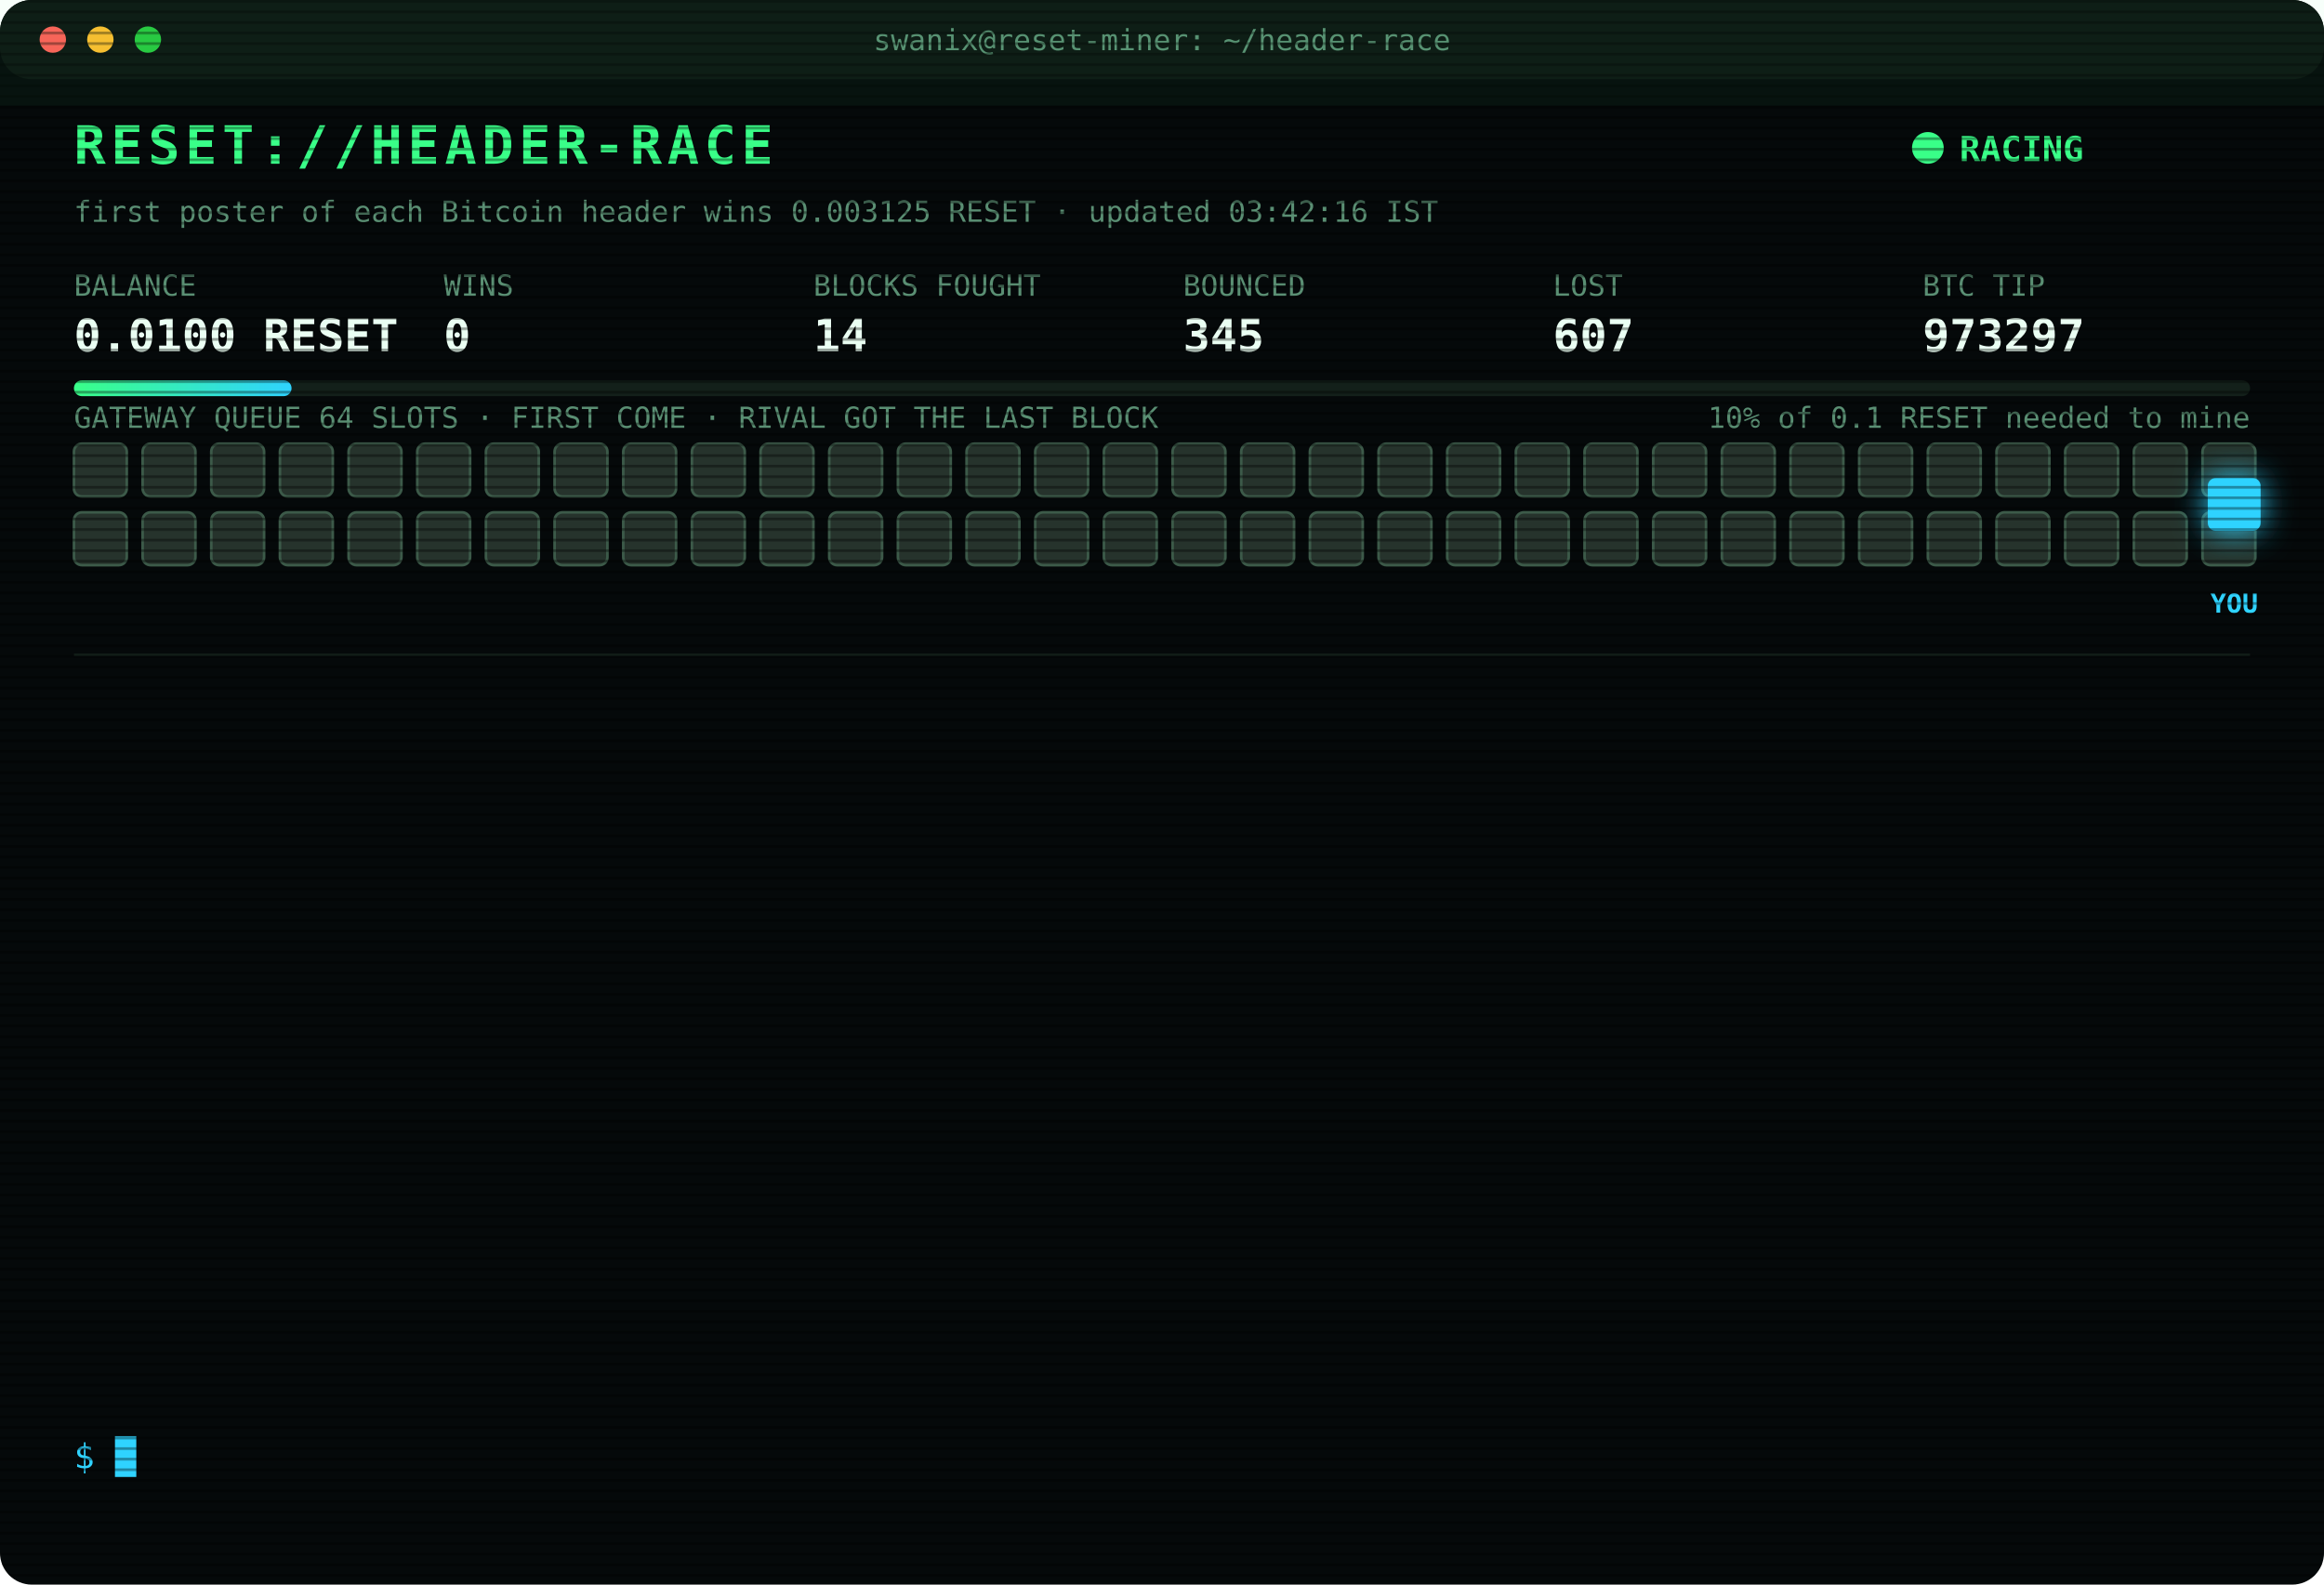
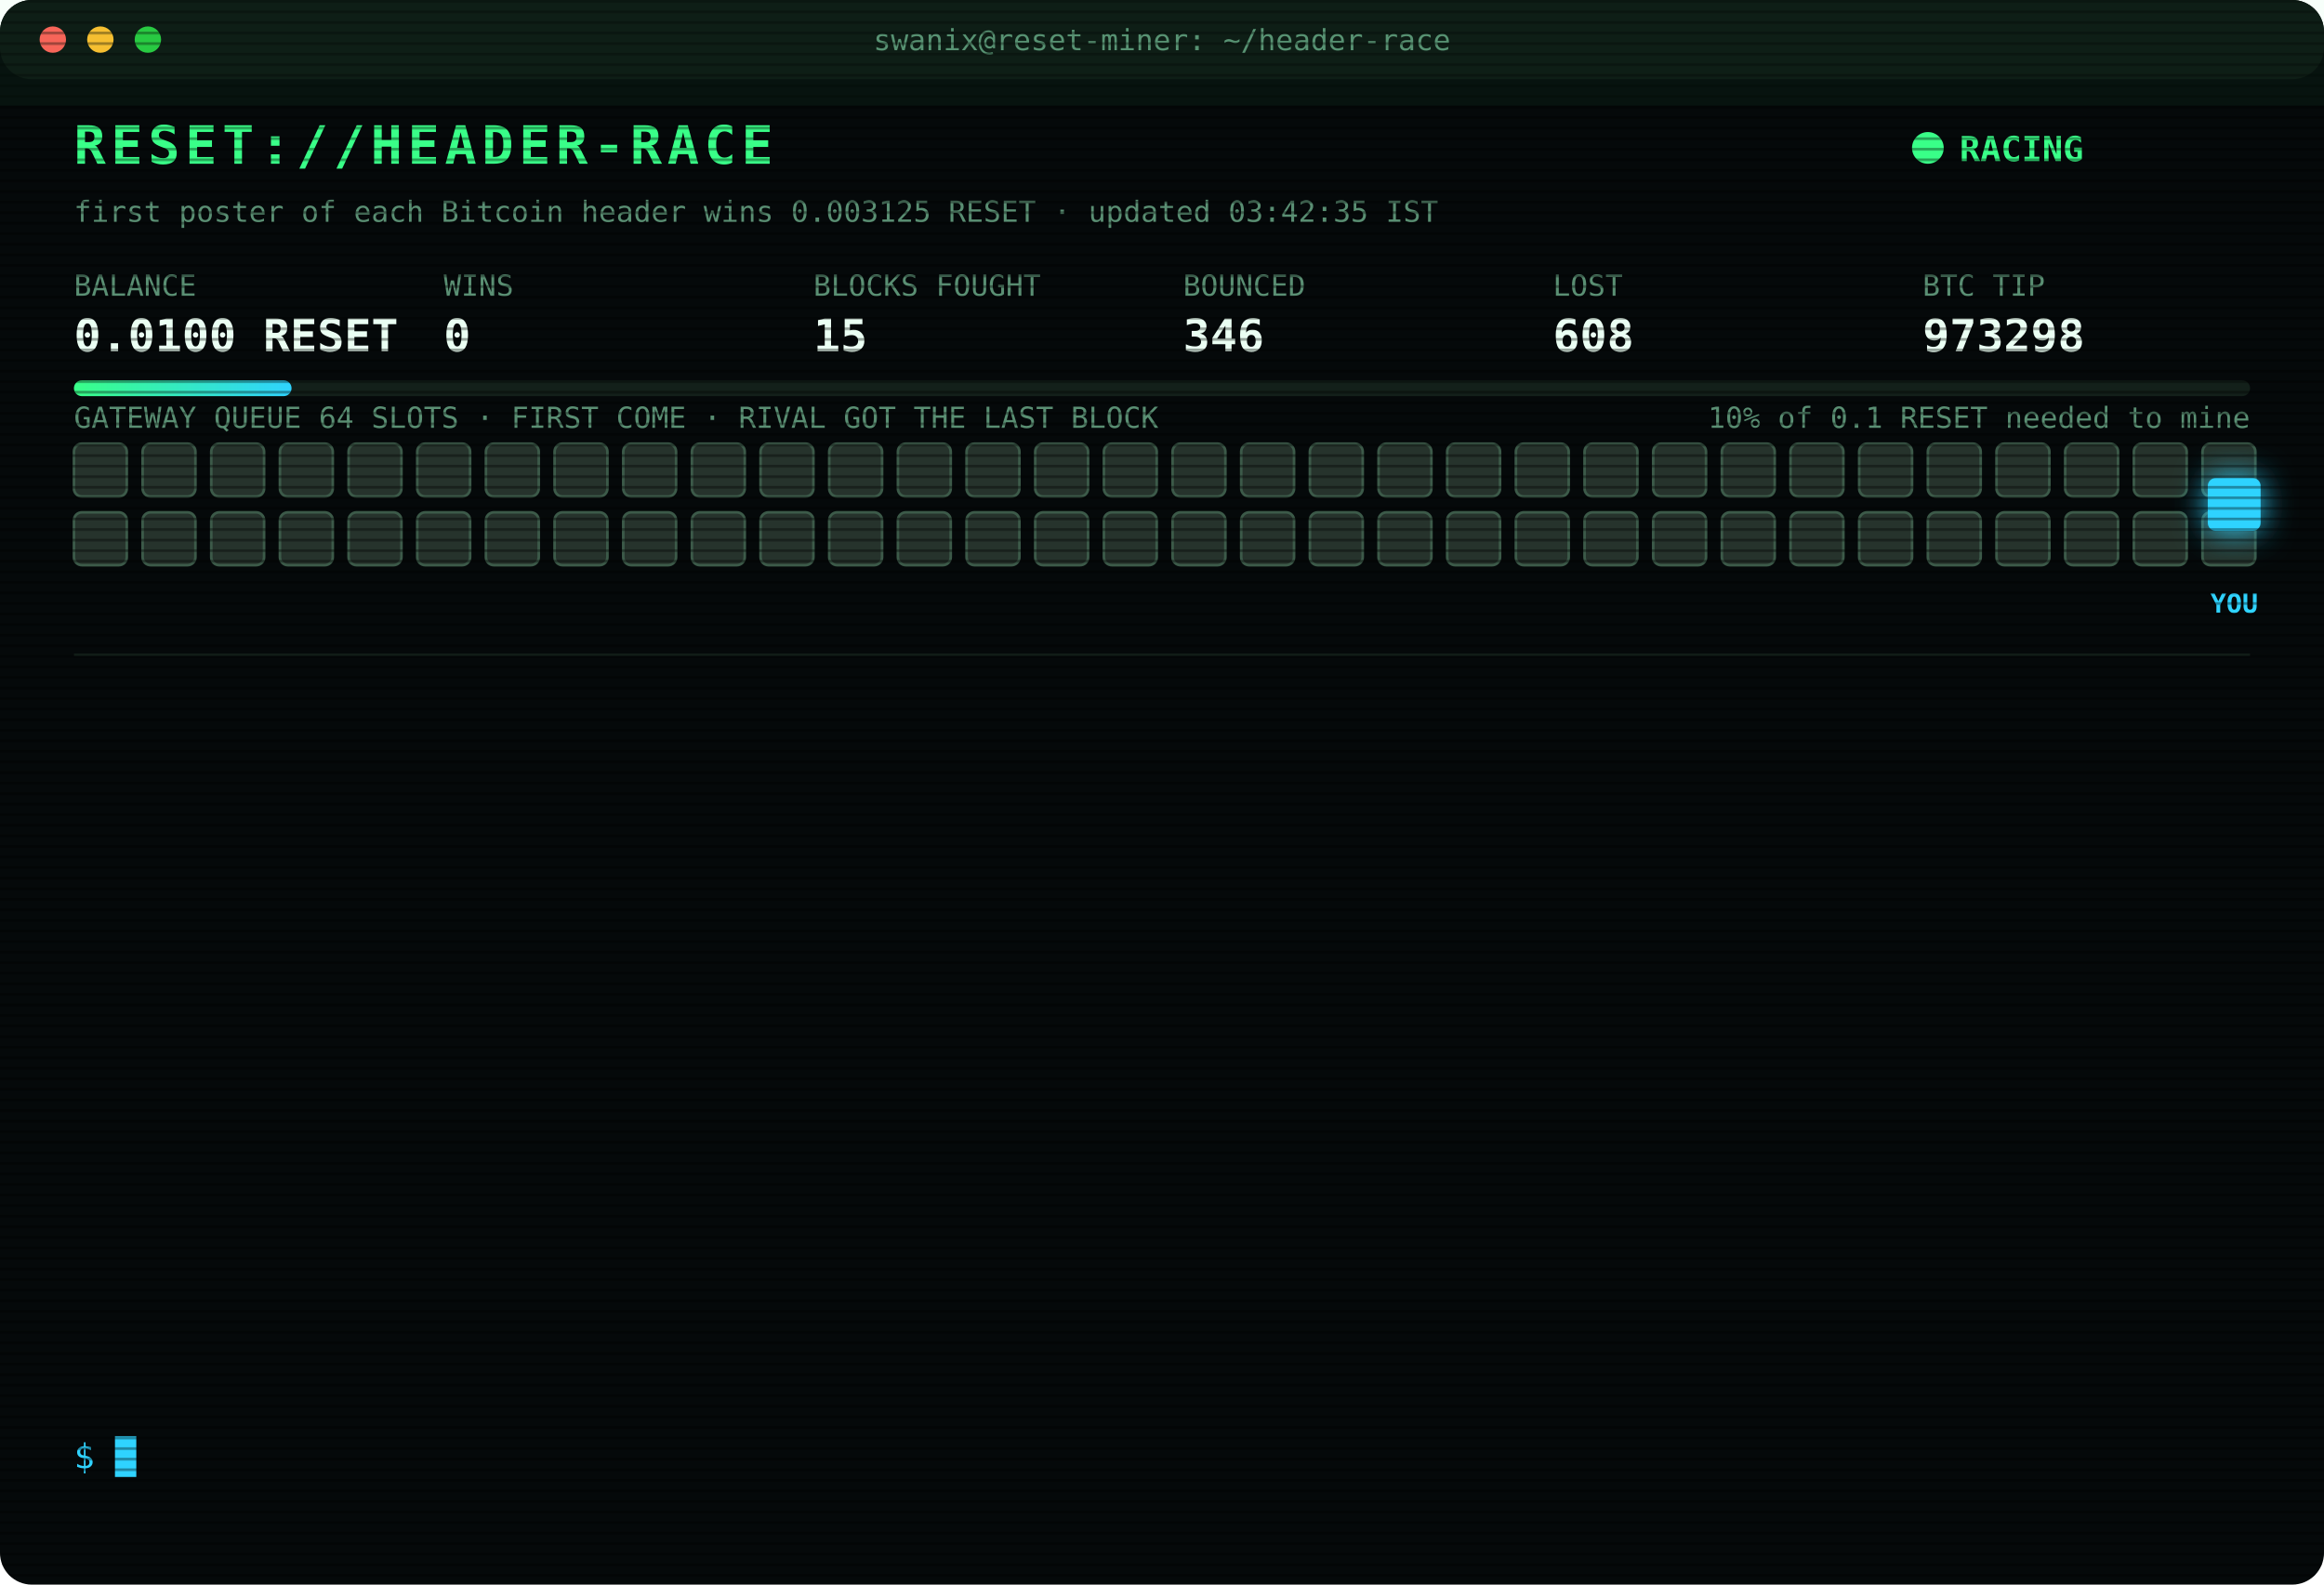
<svg xmlns="http://www.w3.org/2000/svg" width="880" height="600" viewBox="0 0 880 600" font-family="ui-monospace,SFMono-Regular,Menlo,Consolas,monospace">
  <style>
text{font-size:13px;fill:#7CFFB2}
.title{font-size:20px;font-weight:700;fill:#39FF88;letter-spacing:2px;animation:glitch 3s infinite steps(1)}
.sub{fill:#2fd3ff}.k{fill:#5a8f73;font-size:11px}.v{font-size:17px;font-weight:700;fill:#eafff3}
.ts{fill:#3f6b56}.boot{fill:#2fd3ff}.dim{fill:#5a8f73}.bad{fill:#ff4d6d}.warn{fill:#ffd23f}.mag{fill:#ff5cf0}.win{fill:#39FF88;font-weight:700}
.tag{font-size:10px;fill:#2fd3ff;font-weight:700}
.rival{fill:#26332c;stroke:#3c5a49;animation:jam 1.2s infinite alternate}
.idle{fill:#141c18;stroke:#22302a;animation:breathe 4s infinite}
.me{fill:#2fd3ff;filter:drop-shadow(0 0 6px #2fd3ff)}
.hover{animation:nudge 1.1s infinite ease-in-out}.bounce{animation:kick 1.4s infinite}
.ln{opacity:0;animation:in .4s forwards}
.cur{animation:blink 1s infinite steps(1)}
.scan{animation:scan 6s infinite linear}
.led{animation:blink 1.4s infinite}
@keyframes in{from{opacity:0;transform:translateX(-6px)}to{opacity:1;transform:none}}
@keyframes blink{50%{opacity:0}}
@keyframes jam{to{fill:#33463b}}
@keyframes breathe{50%{opacity:.4}}
@keyframes nudge{50%{transform:translateX(-10px)}}
@keyframes kick{0%,100%{transform:none}30%{transform:translateX(-14px)}55%{transform:translateX(10px) translateY(-6px)}}
@keyframes glitch{0%,92%{transform:none}93%{transform:translateX(2px);fill:#ff4d6d}95%{transform:translateX(-2px);fill:#2fd3ff}97%{transform:none}}
@keyframes scan{from{transform:translateY(-40px)}to{transform:translateY(600px)}}
</style>
  <defs>
    <pattern id="sl" width="4" height="4" patternUnits="userSpaceOnUse">
      <rect width="4" height="1" fill="#000" opacity=".35" />
    </pattern>
    <linearGradient id="bar">
      <stop offset="0" stop-color="#39FF88" />
      <stop offset="1" stop-color="#2fd3ff" />
    </linearGradient>
  </defs>
  <rect width="880" height="600" rx="12" fill="#05090a" />
  <rect width="880" height="30" rx="12" fill="#0d1512" />
  <circle cx="20" cy="15" r="5" fill="#ff5f57" />
  <circle cx="38" cy="15" r="5" fill="#febc2e" />
  <circle cx="56" cy="15" r="5" fill="#28c840" />
  <text x="440" y="19" text-anchor="middle" class="k">swanix@reset-miner: ~/header-race</text>
  <text x="28" y="62" class="title">RESET://HEADER-RACE</text>
  <circle class="led" cx="730" cy="56" r="6" fill="#39FF88" />
  <text x="742" y="61" class="win">RACING</text>
-   <text x="28" y="84" class="k">first poster of each Bitcoin header wins 0.003125 RESET · updated 03:42:16 IST</text>
+   <text x="28" y="84" class="k">first poster of each Bitcoin header wins 0.003125 RESET · updated 03:42:35 IST</text>
  <text x="28" y="112" class="k">BALANCE</text>
  <text x="28" y="133" class="v">0.0100 RESET</text>
  <text x="168" y="112" class="k">WINS</text>
  <text x="168" y="133" class="v">0</text>
  <text x="308" y="112" class="k">BLOCKS FOUGHT</text>
-   <text x="308" y="133" class="v">14</text>
+   <text x="308" y="133" class="v">15</text>
  <text x="448" y="112" class="k">BOUNCED</text>
-   <text x="448" y="133" class="v">345</text>
+   <text x="448" y="133" class="v">346</text>
  <text x="588" y="112" class="k">LOST</text>
-   <text x="588" y="133" class="v">607</text>
+   <text x="588" y="133" class="v">608</text>
  <text x="728" y="112" class="k">BTC TIP</text>
-   <text x="728" y="133" class="v">973297</text>
+   <text x="728" y="133" class="v">973298</text>
  <rect x="28" y="144" width="824" height="6" rx="3" fill="#13201a" />
  <rect x="28" y="144" width="82.4" height="6" rx="3" fill="url(#bar)" />
  <text x="852" y="162" text-anchor="end" class="k">10% of 0.1 RESET needed to mine</text>
  <text x="28" y="162" class="k">GATEWAY QUEUE 64 SLOTS · FIRST COME · RIVAL GOT THE LAST BLOCK</text>
  <rect class="rival" x="28" y="168" width="20" height="20" rx="3" style="animation-delay:0.00s" />
  <rect class="rival" x="54" y="168" width="20" height="20" rx="3" style="animation-delay:0.05s" />
  <rect class="rival" x="80" y="168" width="20" height="20" rx="3" style="animation-delay:0.10s" />
  <rect class="rival" x="106" y="168" width="20" height="20" rx="3" style="animation-delay:0.15s" />
  <rect class="rival" x="132" y="168" width="20" height="20" rx="3" style="animation-delay:0.20s" />
  <rect class="rival" x="158" y="168" width="20" height="20" rx="3" style="animation-delay:0.25s" />
  <rect class="rival" x="184" y="168" width="20" height="20" rx="3" style="animation-delay:0.30s" />
  <rect class="rival" x="210" y="168" width="20" height="20" rx="3" style="animation-delay:0.35s" />
  <rect class="rival" x="236" y="168" width="20" height="20" rx="3" style="animation-delay:0.40s" />
  <rect class="rival" x="262" y="168" width="20" height="20" rx="3" style="animation-delay:0.45s" />
  <rect class="rival" x="288" y="168" width="20" height="20" rx="3" style="animation-delay:0.50s" />
  <rect class="rival" x="314" y="168" width="20" height="20" rx="3" style="animation-delay:0.55s" />
  <rect class="rival" x="340" y="168" width="20" height="20" rx="3" style="animation-delay:0.60s" />
  <rect class="rival" x="366" y="168" width="20" height="20" rx="3" style="animation-delay:0.65s" />
  <rect class="rival" x="392" y="168" width="20" height="20" rx="3" style="animation-delay:0.70s" />
  <rect class="rival" x="418" y="168" width="20" height="20" rx="3" style="animation-delay:0.75s" />
  <rect class="rival" x="444" y="168" width="20" height="20" rx="3" style="animation-delay:0.80s" />
  <rect class="rival" x="470" y="168" width="20" height="20" rx="3" style="animation-delay:0.85s" />
  <rect class="rival" x="496" y="168" width="20" height="20" rx="3" style="animation-delay:0.90s" />
  <rect class="rival" x="522" y="168" width="20" height="20" rx="3" style="animation-delay:0.95s" />
  <rect class="rival" x="548" y="168" width="20" height="20" rx="3" style="animation-delay:1.00s" />
  <rect class="rival" x="574" y="168" width="20" height="20" rx="3" style="animation-delay:1.05s" />
  <rect class="rival" x="600" y="168" width="20" height="20" rx="3" style="animation-delay:1.10s" />
  <rect class="rival" x="626" y="168" width="20" height="20" rx="3" style="animation-delay:1.15s" />
  <rect class="rival" x="652" y="168" width="20" height="20" rx="3" style="animation-delay:1.20s" />
  <rect class="rival" x="678" y="168" width="20" height="20" rx="3" style="animation-delay:1.25s" />
  <rect class="rival" x="704" y="168" width="20" height="20" rx="3" style="animation-delay:1.30s" />
  <rect class="rival" x="730" y="168" width="20" height="20" rx="3" style="animation-delay:1.35s" />
  <rect class="rival" x="756" y="168" width="20" height="20" rx="3" style="animation-delay:1.40s" />
  <rect class="rival" x="782" y="168" width="20" height="20" rx="3" style="animation-delay:1.45s" />
  <rect class="rival" x="808" y="168" width="20" height="20" rx="3" style="animation-delay:1.50s" />
  <rect class="rival" x="834" y="168" width="20" height="20" rx="3" style="animation-delay:1.55s" />
  <rect class="rival" x="28" y="194" width="20" height="20" rx="3" style="animation-delay:1.60s" />
  <rect class="rival" x="54" y="194" width="20" height="20" rx="3" style="animation-delay:1.65s" />
  <rect class="rival" x="80" y="194" width="20" height="20" rx="3" style="animation-delay:1.70s" />
  <rect class="rival" x="106" y="194" width="20" height="20" rx="3" style="animation-delay:1.75s" />
  <rect class="rival" x="132" y="194" width="20" height="20" rx="3" style="animation-delay:1.80s" />
  <rect class="rival" x="158" y="194" width="20" height="20" rx="3" style="animation-delay:1.85s" />
  <rect class="rival" x="184" y="194" width="20" height="20" rx="3" style="animation-delay:1.90s" />
  <rect class="rival" x="210" y="194" width="20" height="20" rx="3" style="animation-delay:1.95s" />
  <rect class="rival" x="236" y="194" width="20" height="20" rx="3" style="animation-delay:2.00s" />
  <rect class="rival" x="262" y="194" width="20" height="20" rx="3" style="animation-delay:2.05s" />
  <rect class="rival" x="288" y="194" width="20" height="20" rx="3" style="animation-delay:2.10s" />
  <rect class="rival" x="314" y="194" width="20" height="20" rx="3" style="animation-delay:2.15s" />
  <rect class="rival" x="340" y="194" width="20" height="20" rx="3" style="animation-delay:2.20s" />
  <rect class="rival" x="366" y="194" width="20" height="20" rx="3" style="animation-delay:2.25s" />
  <rect class="rival" x="392" y="194" width="20" height="20" rx="3" style="animation-delay:2.30s" />
  <rect class="rival" x="418" y="194" width="20" height="20" rx="3" style="animation-delay:2.35s" />
  <rect class="rival" x="444" y="194" width="20" height="20" rx="3" style="animation-delay:2.40s" />
  <rect class="rival" x="470" y="194" width="20" height="20" rx="3" style="animation-delay:2.45s" />
  <rect class="rival" x="496" y="194" width="20" height="20" rx="3" style="animation-delay:2.50s" />
  <rect class="rival" x="522" y="194" width="20" height="20" rx="3" style="animation-delay:2.55s" />
  <rect class="rival" x="548" y="194" width="20" height="20" rx="3" style="animation-delay:2.60s" />
  <rect class="rival" x="574" y="194" width="20" height="20" rx="3" style="animation-delay:2.65s" />
  <rect class="rival" x="600" y="194" width="20" height="20" rx="3" style="animation-delay:2.70s" />
  <rect class="rival" x="626" y="194" width="20" height="20" rx="3" style="animation-delay:2.75s" />
  <rect class="rival" x="652" y="194" width="20" height="20" rx="3" style="animation-delay:2.80s" />
  <rect class="rival" x="678" y="194" width="20" height="20" rx="3" style="animation-delay:2.85s" />
  <rect class="rival" x="704" y="194" width="20" height="20" rx="3" style="animation-delay:2.90s" />
  <rect class="rival" x="730" y="194" width="20" height="20" rx="3" style="animation-delay:2.95s" />
  <rect class="rival" x="756" y="194" width="20" height="20" rx="3" style="animation-delay:3.00s" />
  <rect class="rival" x="782" y="194" width="20" height="20" rx="3" style="animation-delay:3.05s" />
  <rect class="rival" x="808" y="194" width="20" height="20" rx="3" style="animation-delay:3.10s" />
  <rect class="rival" x="834" y="194" width="20" height="20" rx="3" style="animation-delay:3.15s" />
  <g class="hover">
    <rect class="me" x="836" y="181" width="20" height="20" rx="3" />
    <text class="tag" x="846" y="232" text-anchor="middle">YOU</text>
  </g>
  <line x1="28" x2="852" y1="248" y2="248" stroke="#13201a" />
  <g class="ln" style="animation-delay:0.40s">
-     <text x="28" y="270" class="ts">02:41:43</text>
-     <text x="104" y="270" class="bad">[LOST] #973292 taken by a rival miner</text>
+     <text x="28" y="270" class="ts">02:46:50</text>
+     <text x="104" y="270" class="bad">[GATEWAY DOWN] no response · 833ms</text>
  </g>
  <g class="ln" style="animation-delay:0.65s">
-     <text x="28" y="292" class="ts">02:43:35</text>
-     <text x="104" y="292" class="bad">[LOST] #973293 taken by a rival miner</text>
+     <text x="28" y="292" class="ts">02:46:51</text>
+     <text x="104" y="292" class="bad">[GATEWAY DOWN] no response · 790ms</text>
  </g>
  <g class="ln" style="animation-delay:0.90s">
-     <text x="28" y="314" class="ts">02:46:50</text>
-     <text x="104" y="314" class="bad">[GATEWAY DOWN] no response · 1487ms</text>
+     <text x="28" y="314" class="ts">02:46:52</text>
+     <text x="104" y="314" class="bad">[GATEWAY DOWN] no response · 832ms</text>
  </g>
  <g class="ln" style="animation-delay:1.15s">
-     <text x="28" y="336" class="ts">02:46:50</text>
-     <text x="104" y="336" class="bad">[GATEWAY DOWN] no response · 833ms</text>
+     <text x="28" y="336" class="ts">02:46:54</text>
+     <text x="104" y="336" class="bad">[GATEWAY DOWN] no response · 1199ms</text>
  </g>
  <g class="ln" style="animation-delay:1.40s">
-     <text x="28" y="358" class="ts">02:46:51</text>
-     <text x="104" y="358" class="bad">[GATEWAY DOWN] no response · 790ms</text>
+     <text x="28" y="358" class="ts">02:46:54</text>
+     <text x="104" y="358" class="bad">[GATEWAY DOWN] no response · 517ms</text>
  </g>
  <g class="ln" style="animation-delay:1.65s">
-     <text x="28" y="380" class="ts">02:46:52</text>
-     <text x="104" y="380" class="bad">[GATEWAY DOWN] no response · 832ms</text>
+     <text x="28" y="380" class="ts">02:46:58</text>
+     <text x="104" y="380" class="bad">[LOST] #973294 taken by a rival miner</text>
  </g>
  <g class="ln" style="animation-delay:1.90s">
-     <text x="28" y="402" class="ts">02:46:54</text>
-     <text x="104" y="402" class="bad">[GATEWAY DOWN] no response · 1199ms</text>
+     <text x="28" y="402" class="ts">02:51:03</text>
+     <text x="104" y="402" class="bad">[LOST] #973295 taken by a rival miner</text>
  </g>
  <g class="ln" style="animation-delay:2.15s">
-     <text x="28" y="424" class="ts">02:46:54</text>
-     <text x="104" y="424" class="bad">[GATEWAY DOWN] no response · 517ms</text>
+     <text x="28" y="424" class="ts">03:00:14</text>
+     <text x="104" y="424" class="bad">[LOST] #973296 taken by a rival miner</text>
  </g>
  <g class="ln" style="animation-delay:2.40s">
-     <text x="28" y="446" class="ts">02:46:58</text>
-     <text x="104" y="446" class="bad">[LOST] #973294 taken by a rival miner</text>
+     <text x="28" y="446" class="ts">03:15:26</text>
+     <text x="104" y="446" class="boot">[BOOT] racer v3 online · 3 feeds · stint 340m</text>
  </g>
  <g class="ln" style="animation-delay:2.65s">
-     <text x="28" y="468" class="ts">02:51:03</text>
-     <text x="104" y="468" class="bad">[LOST] #973295 taken by a rival miner</text>
+     <text x="28" y="468" class="ts">03:42:16</text>
+     <text x="104" y="468" class="bad">[LOST] #973297 taken by a rival miner</text>
  </g>
  <g class="ln" style="animation-delay:2.90s">
-     <text x="28" y="490" class="ts">03:00:14</text>
-     <text x="104" y="490" class="bad">[LOST] #973296 taken by a rival miner</text>
+     <text x="28" y="490" class="ts">03:42:30</text>
+     <text x="104" y="490" class="warn">[QUEUE FULL] #973298 bounced 64/64 · retry 1.7s · 1132ms</text>
  </g>
  <g class="ln" style="animation-delay:3.15s">
-     <text x="28" y="512" class="ts">03:15:26</text>
-     <text x="104" y="512" class="boot">[BOOT] racer v3 online · 3 feeds · stint 340m</text>
+     <text x="28" y="512" class="ts">03:42:31</text>
+     <text x="104" y="512" class="bad">[GATEWAY DOWN] no response · 814ms</text>
  </g>
  <g class="ln" style="animation-delay:3.40s">
-     <text x="28" y="534" class="ts">03:42:16</text>
-     <text x="104" y="534" class="bad">[LOST] #973297 taken by a rival miner</text>
+     <text x="28" y="534" class="ts">03:42:35</text>
+     <text x="104" y="534" class="bad">[LOST] #973298 taken by a rival miner</text>
  </g>
  <text x="28" y="556" class="sub">$ <tspan class="cur">█</tspan>
  </text>
  <rect width="880" height="600" rx="12" fill="url(#sl)" pointer-events="none" />
  <rect class="scan" width="880" height="40" fill="#39FF88" opacity=".04" />
</svg>
